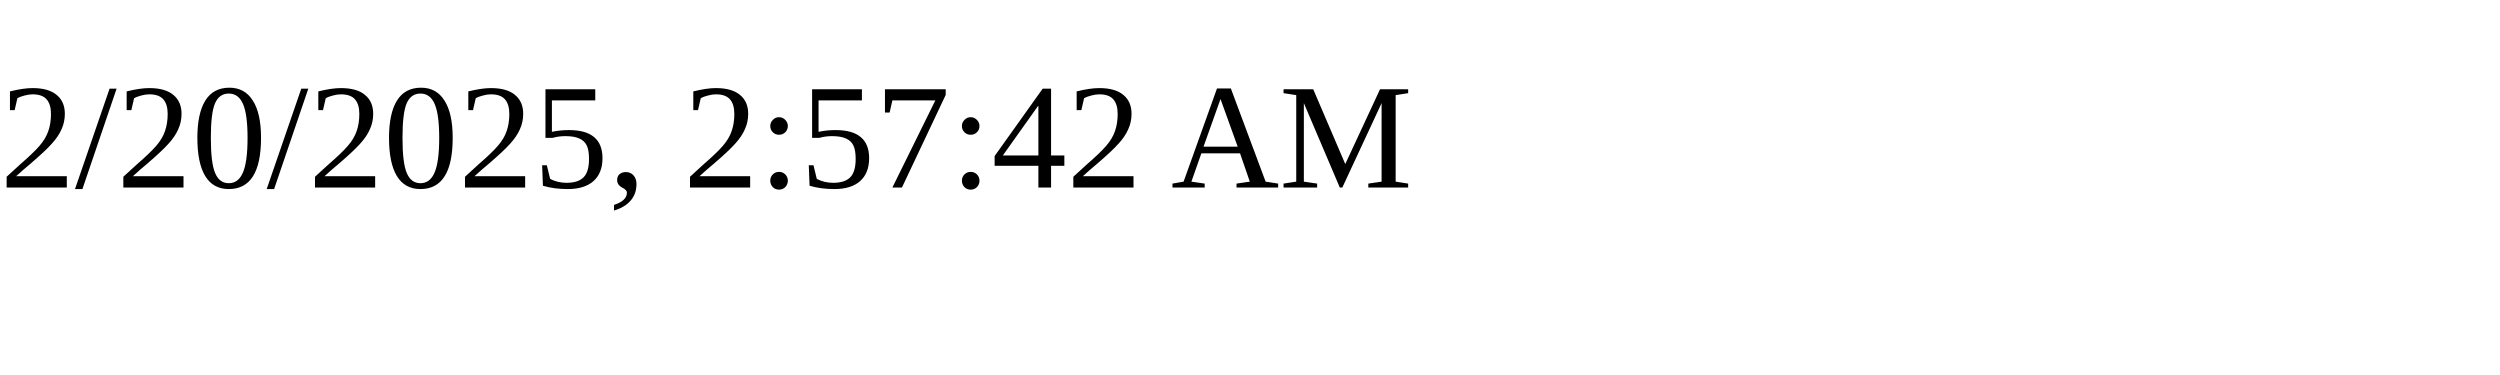
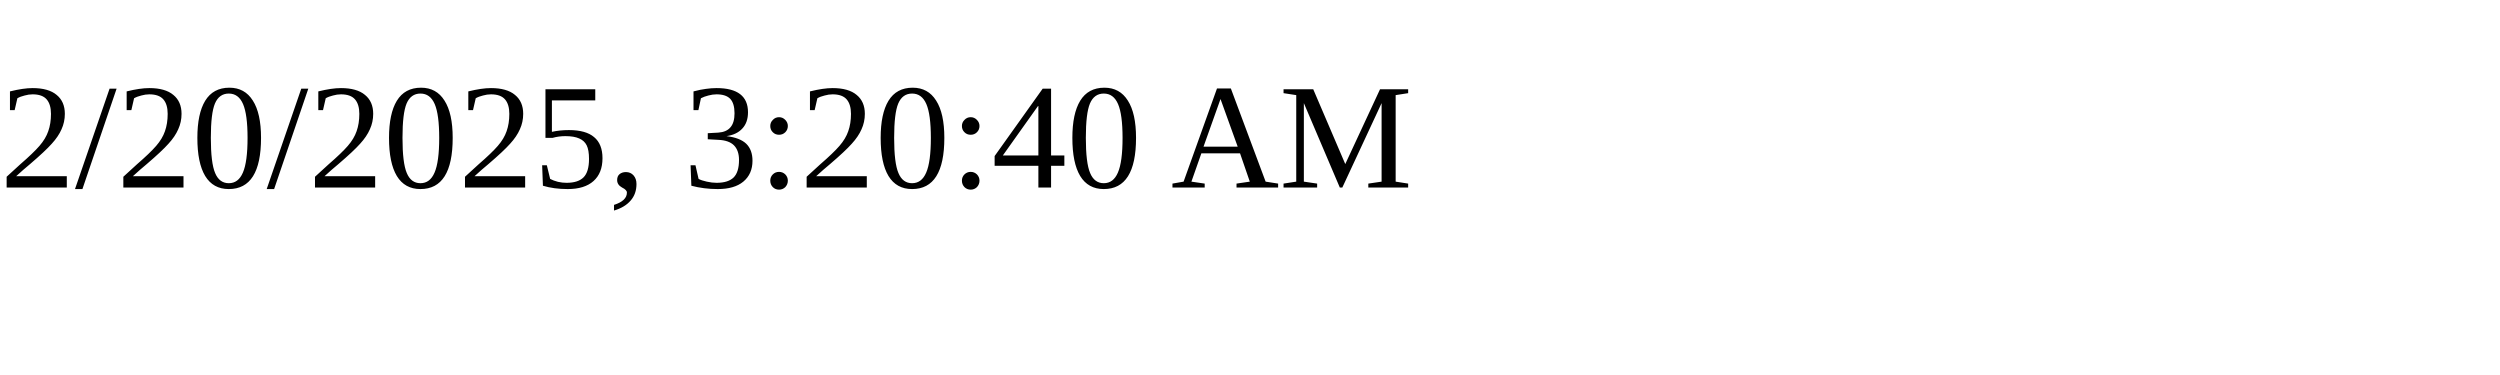
<svg xmlns="http://www.w3.org/2000/svg" height="30" width="200">
-   <text x="0" y="15">2/20/2025, 2:57:42 AM</text>
+   <text x="0" y="15">2/20/2025, 3:20:40 AM</text>
</svg>
